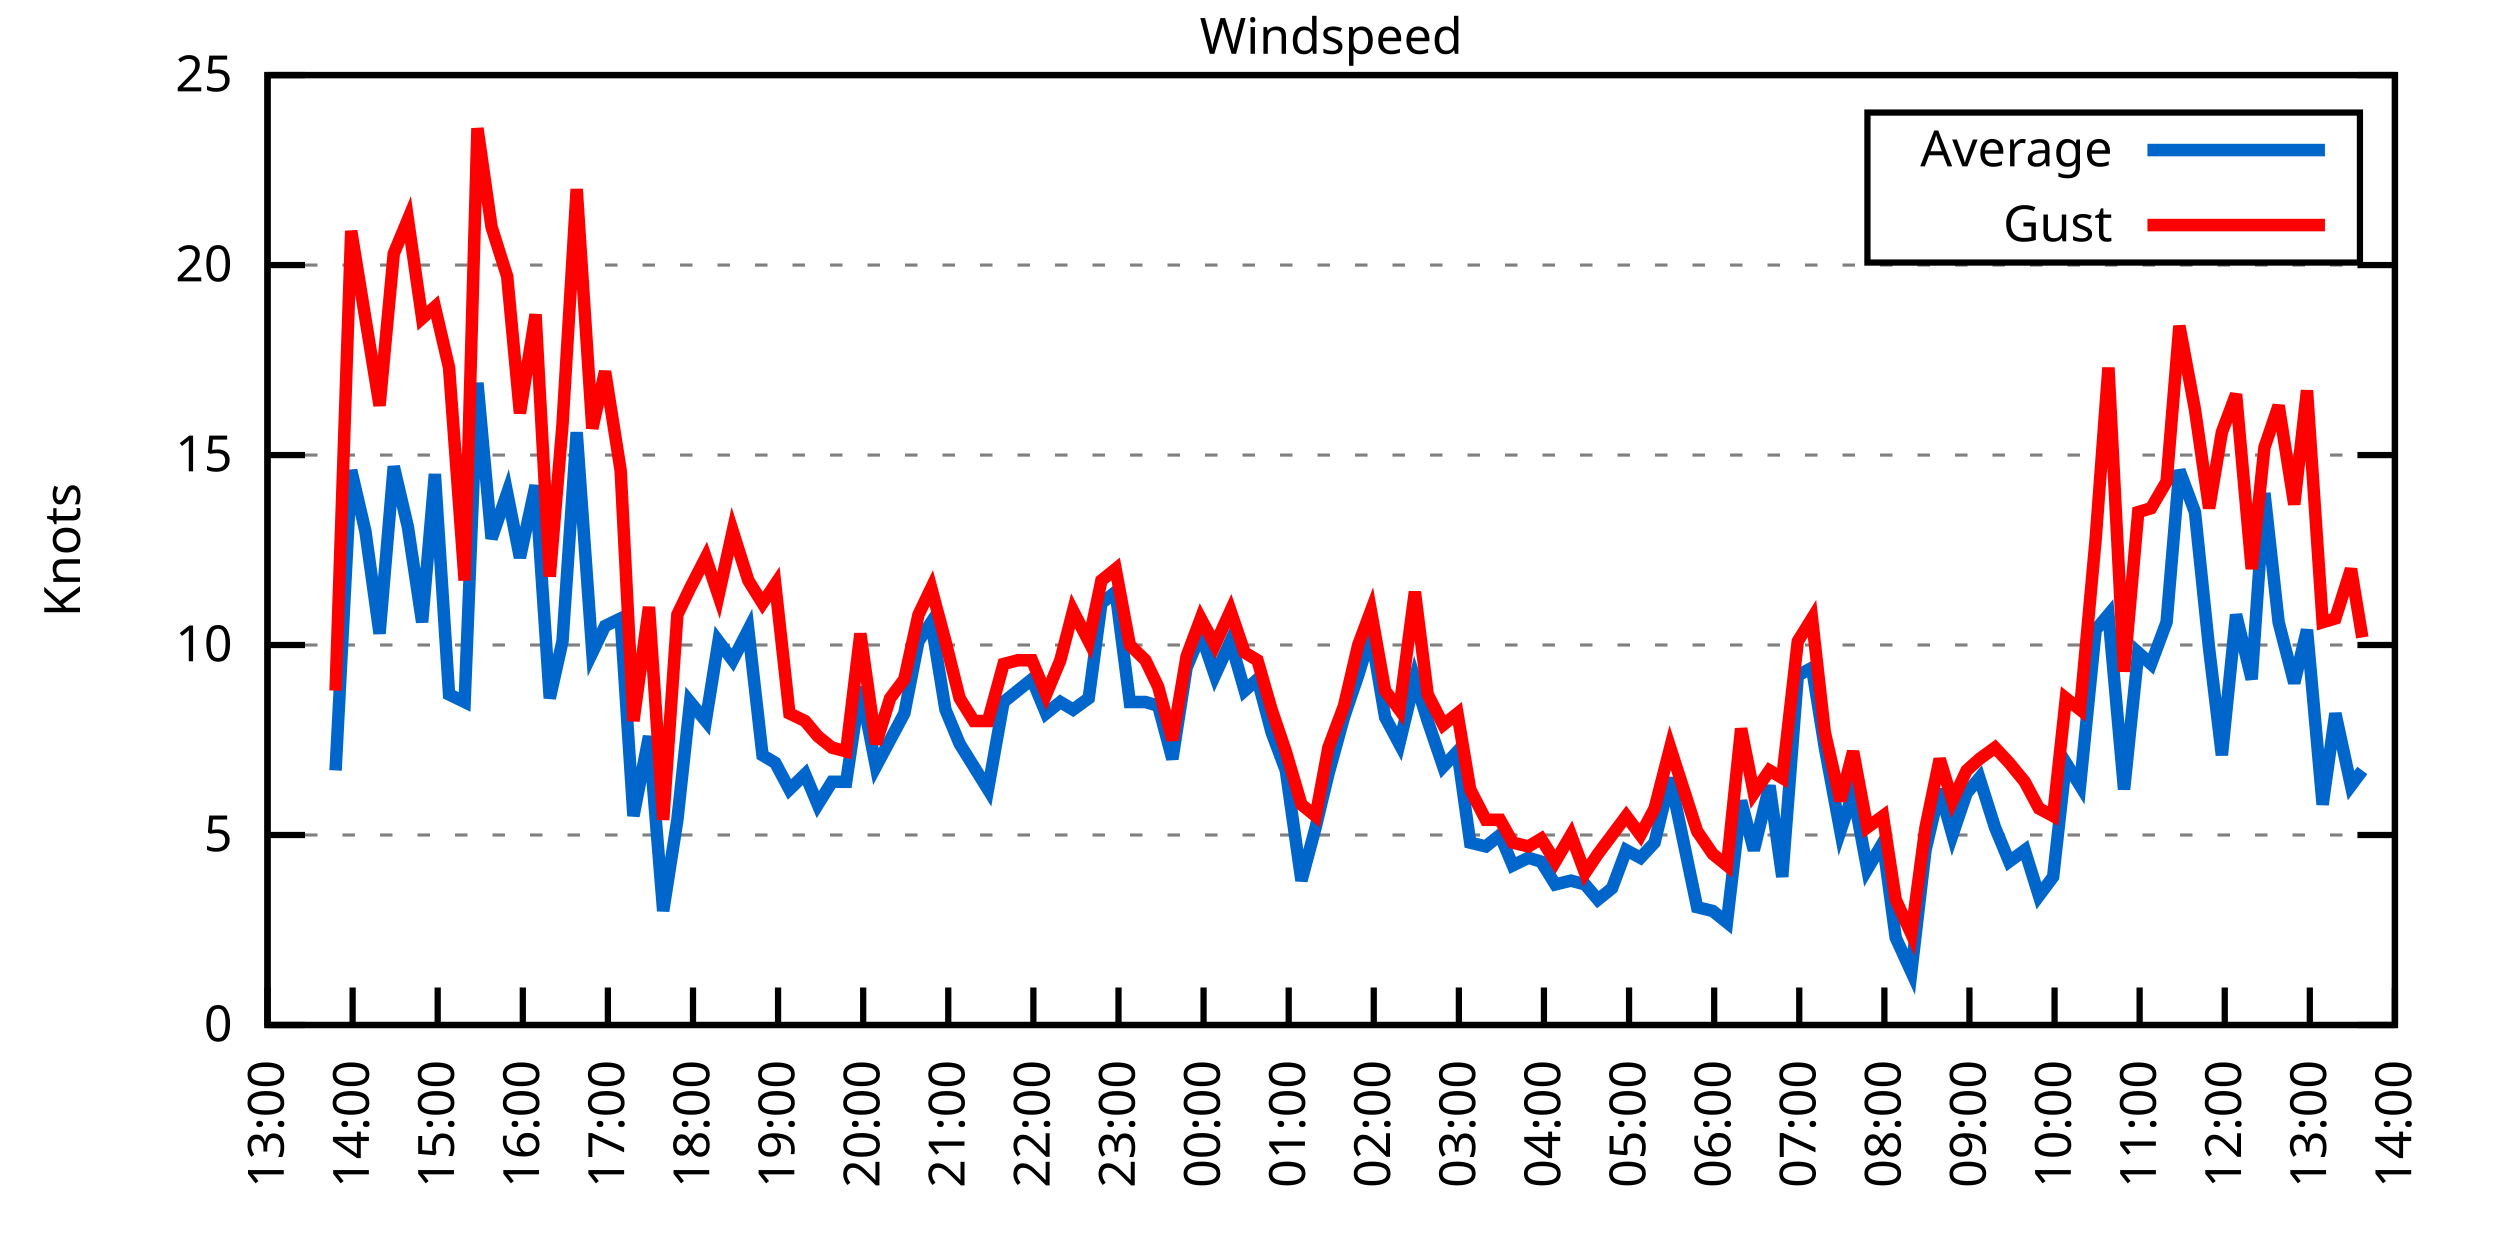
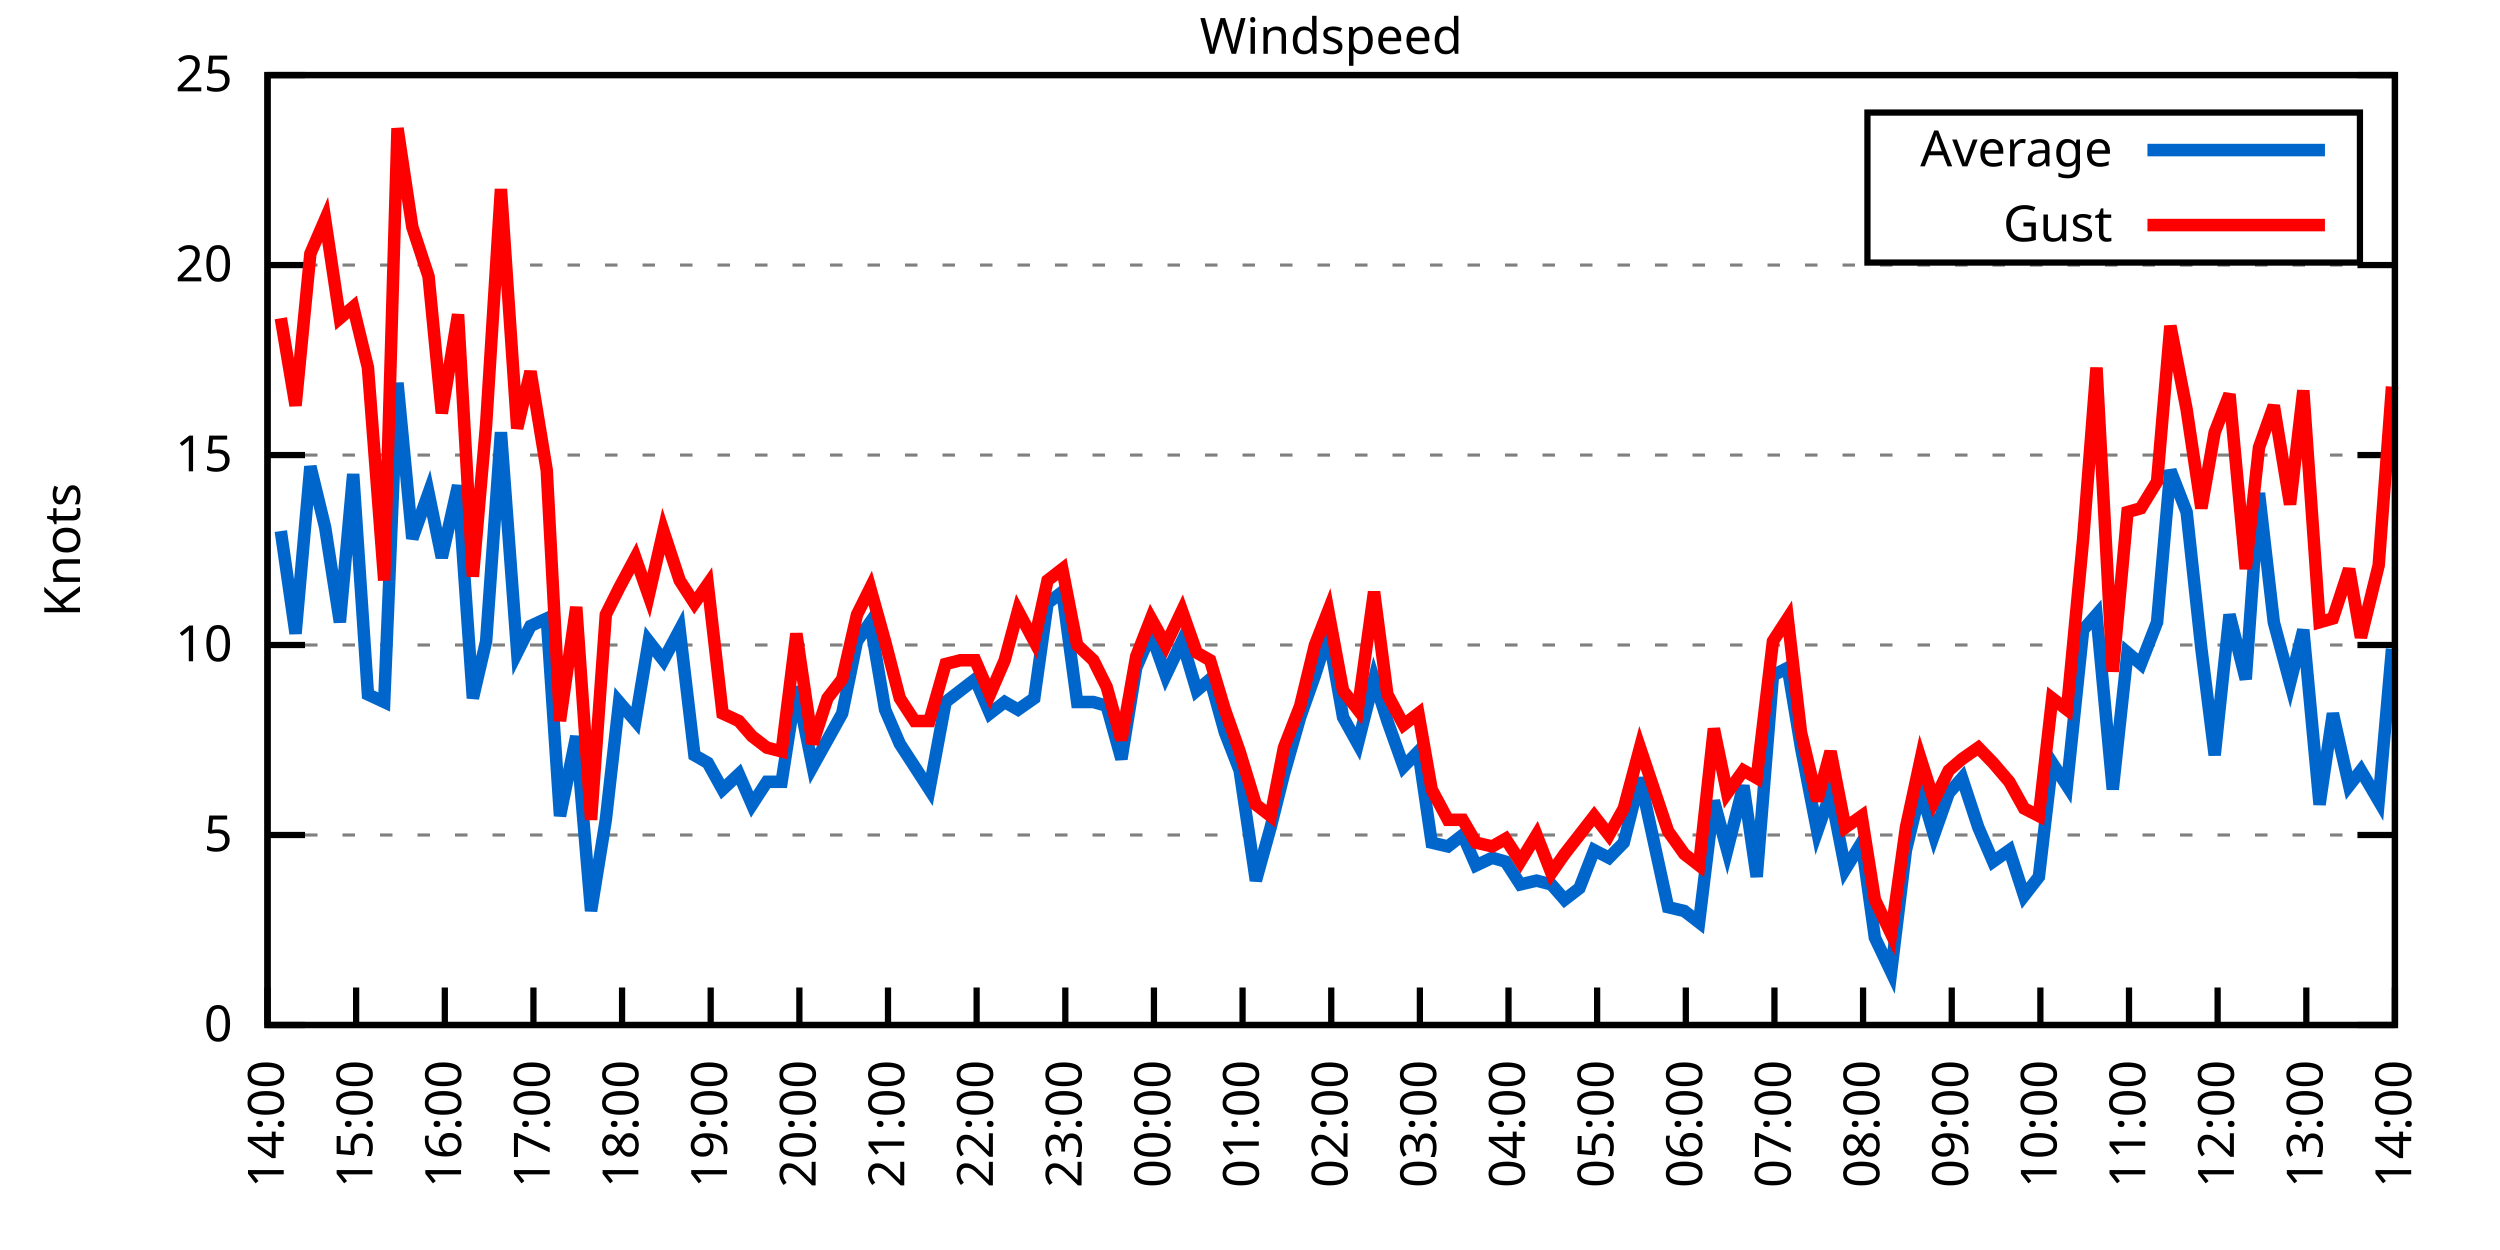
<svg xmlns="http://www.w3.org/2000/svg" xmlns:xlink="http://www.w3.org/1999/xlink" width="400" height="200" viewBox="0 0 400 200">
  <g id="gnuplot_canvas">
    <rect x="0" y="0" width="400" height="200" fill="none" />
    <defs>
      <circle id="gpDot" r="0.5" stroke-width="0.5" stroke="currentColor" />
      <path id="gpPt0" stroke-width="0.333" stroke="currentColor" d="M-1,0 h2 M0,-1 v2" />
      <path id="gpPt1" stroke-width="0.333" stroke="currentColor" d="M-1,-1 L1,1 M1,-1 L-1,1" />
      <path id="gpPt2" stroke-width="0.333" stroke="currentColor" d="M-1,0 L1,0 M0,-1 L0,1 M-1,-1 L1,1 M-1,1 L1,-1" />
      <rect id="gpPt3" stroke-width="0.333" stroke="currentColor" x="-1" y="-1" width="2" height="2" />
      <rect id="gpPt4" stroke-width="0.333" stroke="currentColor" fill="currentColor" x="-1" y="-1" width="2" height="2" />
      <circle id="gpPt5" stroke-width="0.333" stroke="currentColor" cx="0" cy="0" r="1" />
      <use xlink:href="#gpPt5" id="gpPt6" fill="currentColor" stroke="none" />
      <path id="gpPt7" stroke-width="0.333" stroke="currentColor" d="M0,-1.33 L-1.33,0.67 L1.33,0.67 z" />
      <use xlink:href="#gpPt7" id="gpPt8" fill="currentColor" stroke="none" />
      <use xlink:href="#gpPt7" id="gpPt9" stroke="currentColor" transform="rotate(180)" />
      <use xlink:href="#gpPt9" id="gpPt10" fill="currentColor" stroke="none" />
      <use xlink:href="#gpPt3" id="gpPt11" stroke="currentColor" transform="rotate(45)" />
      <use xlink:href="#gpPt11" id="gpPt12" fill="currentColor" stroke="none" />
      <path id="gpPt13" stroke-width="0.333" stroke="currentColor" d="M0,1.330 L1.265,0.411 L0.782,-1.067 L-0.782,-1.076 L-1.265,0.411 z" />
      <use xlink:href="#gpPt13" id="gpPt14" fill="currentColor" stroke="none" />
      <filter id="textbox" filterUnits="objectBoundingBox" x="0" y="0" height="1" width="1">
        <feFlood flood-color="white" flood-opacity="1" result="bgnd" />
        <feComposite in="SourceGraphic" in2="bgnd" operator="atop" />
      </filter>
      <filter id="greybox" filterUnits="objectBoundingBox" x="0" y="0" height="1" width="1">
        <feFlood flood-color="lightgrey" flood-opacity="1" result="grey" />
        <feComposite in="SourceGraphic" in2="grey" operator="atop" />
      </filter>
    </defs>
    <g fill="none" color="white" stroke="currentColor" stroke-width="1.00" stroke-linecap="butt" stroke-linejoin="miter">
</g>
    <g fill="none" color="black" stroke="currentColor" stroke-width="1.00" stroke-linecap="butt" stroke-linejoin="miter">
      <g stroke="none" shape-rendering="crispEdges">
        <polygon fill="rgb(255, 255, 255)" points="42.80,164.00 383.18,164.00 383.18,12.02 42.80,12.02 " />
      </g>
    </g>
    <g fill="none" color="black" stroke="currentColor" stroke-width="1.00" stroke-linecap="butt" stroke-linejoin="miter">
</g>
    <g fill="none" color="black" stroke="black" stroke-width="0.50" stroke-linecap="butt" stroke-linejoin="miter">
</g>
    <g fill="none" color="gray" stroke="currentColor" stroke-width="0.50" stroke-linecap="butt" stroke-linejoin="miter">
      <path stroke="gray" stroke-dasharray="2,4" class="gridline" d="M42.80,164.00 L383.19,164.00  " />
    </g>
    <g fill="none" color="gray" stroke="gray" stroke-width="1.00" stroke-linecap="butt" stroke-linejoin="miter">
</g>
    <g fill="none" color="black" stroke="currentColor" stroke-width="1.00" stroke-linecap="butt" stroke-linejoin="miter">
      <path stroke="black" d="M42.80,164.00 L48.80,164.00 M383.19,164.00 L377.19,164.00  " />
      <g transform="translate(37.20,166.60)" stroke="none" fill="black" font-family="Sans" font-size="8.00" text-anchor="end">
        <text>
          <tspan font-family="Sans"> 0</tspan>
        </text>
      </g>
    </g>
    <g fill="none" color="black" stroke="currentColor" stroke-width="1.00" stroke-linecap="butt" stroke-linejoin="miter">
</g>
    <g fill="none" color="black" stroke="black" stroke-width="0.50" stroke-linecap="butt" stroke-linejoin="miter">
</g>
    <g fill="none" color="gray" stroke="currentColor" stroke-width="0.50" stroke-linecap="butt" stroke-linejoin="miter">
      <path stroke="gray" stroke-dasharray="2,4" class="gridline" d="M42.80,133.60 L383.19,133.60  " />
    </g>
    <g fill="none" color="gray" stroke="gray" stroke-width="1.00" stroke-linecap="butt" stroke-linejoin="miter">
</g>
    <g fill="none" color="black" stroke="currentColor" stroke-width="1.00" stroke-linecap="butt" stroke-linejoin="miter">
      <path stroke="black" d="M42.80,133.60 L48.80,133.60 M383.19,133.60 L377.19,133.60  " />
      <g transform="translate(37.20,136.20)" stroke="none" fill="black" font-family="Sans" font-size="8.00" text-anchor="end">
        <text>
          <tspan font-family="Sans"> 5</tspan>
        </text>
      </g>
    </g>
    <g fill="none" color="black" stroke="currentColor" stroke-width="1.00" stroke-linecap="butt" stroke-linejoin="miter">
</g>
    <g fill="none" color="black" stroke="black" stroke-width="0.50" stroke-linecap="butt" stroke-linejoin="miter">
</g>
    <g fill="none" color="gray" stroke="currentColor" stroke-width="0.50" stroke-linecap="butt" stroke-linejoin="miter">
      <path stroke="gray" stroke-dasharray="2,4" class="gridline" d="M42.80,103.20 L383.19,103.20  " />
    </g>
    <g fill="none" color="gray" stroke="gray" stroke-width="1.00" stroke-linecap="butt" stroke-linejoin="miter">
</g>
    <g fill="none" color="black" stroke="currentColor" stroke-width="1.00" stroke-linecap="butt" stroke-linejoin="miter">
      <path stroke="black" d="M42.80,103.20 L48.80,103.20 M383.19,103.20 L377.19,103.20  " />
      <g transform="translate(37.20,105.80)" stroke="none" fill="black" font-family="Sans" font-size="8.00" text-anchor="end">
        <text>
          <tspan font-family="Sans"> 10</tspan>
        </text>
      </g>
    </g>
    <g fill="none" color="black" stroke="currentColor" stroke-width="1.00" stroke-linecap="butt" stroke-linejoin="miter">
</g>
    <g fill="none" color="black" stroke="black" stroke-width="0.50" stroke-linecap="butt" stroke-linejoin="miter">
</g>
    <g fill="none" color="gray" stroke="currentColor" stroke-width="0.50" stroke-linecap="butt" stroke-linejoin="miter">
      <path stroke="gray" stroke-dasharray="2,4" class="gridline" d="M42.80,72.81 L383.19,72.81  " />
    </g>
    <g fill="none" color="gray" stroke="gray" stroke-width="1.00" stroke-linecap="butt" stroke-linejoin="miter">
</g>
    <g fill="none" color="black" stroke="currentColor" stroke-width="1.00" stroke-linecap="butt" stroke-linejoin="miter">
      <path stroke="black" d="M42.80,72.81 L48.80,72.81 M383.19,72.81 L377.19,72.81  " />
      <g transform="translate(37.20,75.41)" stroke="none" fill="black" font-family="Sans" font-size="8.00" text-anchor="end">
        <text>
          <tspan font-family="Sans"> 15</tspan>
        </text>
      </g>
    </g>
    <g fill="none" color="black" stroke="currentColor" stroke-width="1.00" stroke-linecap="butt" stroke-linejoin="miter">
</g>
    <g fill="none" color="black" stroke="black" stroke-width="0.50" stroke-linecap="butt" stroke-linejoin="miter">
</g>
    <g fill="none" color="gray" stroke="currentColor" stroke-width="0.50" stroke-linecap="butt" stroke-linejoin="miter">
      <path stroke="gray" stroke-dasharray="2,4" class="gridline" d="M42.80,42.41 L383.19,42.41  " />
    </g>
    <g fill="none" color="gray" stroke="gray" stroke-width="1.00" stroke-linecap="butt" stroke-linejoin="miter">
</g>
    <g fill="none" color="black" stroke="currentColor" stroke-width="1.00" stroke-linecap="butt" stroke-linejoin="miter">
      <path stroke="black" d="M42.80,42.41 L48.80,42.41 M383.19,42.41 L377.19,42.41  " />
      <g transform="translate(37.20,45.01)" stroke="none" fill="black" font-family="Sans" font-size="8.00" text-anchor="end">
        <text>
          <tspan font-family="Sans"> 20</tspan>
        </text>
      </g>
    </g>
    <g fill="none" color="black" stroke="currentColor" stroke-width="1.00" stroke-linecap="butt" stroke-linejoin="miter">
</g>
    <g fill="none" color="black" stroke="black" stroke-width="0.50" stroke-linecap="butt" stroke-linejoin="miter">
</g>
    <g fill="none" color="gray" stroke="currentColor" stroke-width="0.50" stroke-linecap="butt" stroke-linejoin="miter">
      <path stroke="gray" stroke-dasharray="2,4" class="gridline" d="M42.80,12.01 L383.19,12.01  " />
    </g>
    <g fill="none" color="gray" stroke="gray" stroke-width="1.00" stroke-linecap="butt" stroke-linejoin="miter">
</g>
    <g fill="none" color="black" stroke="currentColor" stroke-width="1.00" stroke-linecap="butt" stroke-linejoin="miter">
      <path stroke="black" d="M42.80,12.01 L48.80,12.01 M383.19,12.01 L377.19,12.01  " />
      <g transform="translate(37.20,14.61)" stroke="none" fill="black" font-family="Sans" font-size="8.00" text-anchor="end">
        <text>
          <tspan font-family="Sans"> 25</tspan>
        </text>
      </g>
    </g>
    <g fill="none" color="black" stroke="currentColor" stroke-width="1.00" stroke-linecap="butt" stroke-linejoin="miter">
      <path stroke="black" d="M42.80,164.00 L42.80,158.00  " />
      <g transform="translate(45.40,169.60) rotate(270.00)" stroke="none" fill="black" font-family="Sans" font-size="8.00" text-anchor="end">
        <text>
-           <tspan font-family="Sans">13:00</tspan>
-         </text>
-       </g>
-     </g>
-     <g fill="none" color="black" stroke="currentColor" stroke-width="1.00" stroke-linecap="butt" stroke-linejoin="miter">
-       <path stroke="black" d="M56.42,164.00 L56.42,158.00  " />
-       <g transform="translate(59.02,169.60) rotate(270.00)" stroke="none" fill="black" font-family="Sans" font-size="8.00" text-anchor="end">
-         <text>
          <tspan font-family="Sans">14:00</tspan>
        </text>
      </g>
    </g>
    <g fill="none" color="black" stroke="currentColor" stroke-width="1.00" stroke-linecap="butt" stroke-linejoin="miter">
-       <path stroke="black" d="M70.03,164.00 L70.03,158.00  " />
-       <g transform="translate(72.63,169.60) rotate(270.00)" stroke="none" fill="black" font-family="Sans" font-size="8.00" text-anchor="end">
+       <path stroke="black" d="M56.98,164.00 L56.98,158.00  " />
+       <g transform="translate(59.58,169.60) rotate(270.00)" stroke="none" fill="black" font-family="Sans" font-size="8.00" text-anchor="end">
        <text>
          <tspan font-family="Sans">15:00</tspan>
        </text>
      </g>
    </g>
    <g fill="none" color="black" stroke="currentColor" stroke-width="1.00" stroke-linecap="butt" stroke-linejoin="miter">
-       <path stroke="black" d="M83.65,164.00 L83.65,158.00  " />
-       <g transform="translate(86.25,169.60) rotate(270.00)" stroke="none" fill="black" font-family="Sans" font-size="8.00" text-anchor="end">
+       <path stroke="black" d="M71.17,164.00 L71.17,158.00  " />
+       <g transform="translate(73.77,169.60) rotate(270.00)" stroke="none" fill="black" font-family="Sans" font-size="8.00" text-anchor="end">
        <text>
          <tspan font-family="Sans">16:00</tspan>
        </text>
      </g>
    </g>
    <g fill="none" color="black" stroke="currentColor" stroke-width="1.00" stroke-linecap="butt" stroke-linejoin="miter">
-       <path stroke="black" d="M97.26,164.00 L97.26,158.00  " />
-       <g transform="translate(99.86,169.60) rotate(270.00)" stroke="none" fill="black" font-family="Sans" font-size="8.00" text-anchor="end">
+       <path stroke="black" d="M85.35,164.00 L85.35,158.00  " />
+       <g transform="translate(87.95,169.60) rotate(270.00)" stroke="none" fill="black" font-family="Sans" font-size="8.00" text-anchor="end">
        <text>
          <tspan font-family="Sans">17:00</tspan>
        </text>
      </g>
    </g>
    <g fill="none" color="black" stroke="currentColor" stroke-width="1.00" stroke-linecap="butt" stroke-linejoin="miter">
-       <path stroke="black" d="M110.88,164.00 L110.88,158.00  " />
-       <g transform="translate(113.48,169.60) rotate(270.00)" stroke="none" fill="black" font-family="Sans" font-size="8.00" text-anchor="end">
+       <path stroke="black" d="M99.53,164.00 L99.53,158.00  " />
+       <g transform="translate(102.13,169.60) rotate(270.00)" stroke="none" fill="black" font-family="Sans" font-size="8.00" text-anchor="end">
        <text>
          <tspan font-family="Sans">18:00</tspan>
        </text>
      </g>
    </g>
    <g fill="none" color="black" stroke="currentColor" stroke-width="1.00" stroke-linecap="butt" stroke-linejoin="miter">
-       <path stroke="black" d="M124.49,164.00 L124.49,158.00  " />
-       <g transform="translate(127.09,169.60) rotate(270.00)" stroke="none" fill="black" font-family="Sans" font-size="8.00" text-anchor="end">
+       <path stroke="black" d="M113.71,164.00 L113.71,158.00  " />
+       <g transform="translate(116.31,169.60) rotate(270.00)" stroke="none" fill="black" font-family="Sans" font-size="8.00" text-anchor="end">
        <text>
          <tspan font-family="Sans">19:00</tspan>
        </text>
      </g>
    </g>
    <g fill="none" color="black" stroke="currentColor" stroke-width="1.00" stroke-linecap="butt" stroke-linejoin="miter">
-       <path stroke="black" d="M138.11,164.00 L138.11,158.00  " />
-       <g transform="translate(140.71,169.60) rotate(270.00)" stroke="none" fill="black" font-family="Sans" font-size="8.00" text-anchor="end">
+       <path stroke="black" d="M127.90,164.00 L127.90,158.00  " />
+       <g transform="translate(130.50,169.60) rotate(270.00)" stroke="none" fill="black" font-family="Sans" font-size="8.00" text-anchor="end">
        <text>
          <tspan font-family="Sans">20:00</tspan>
        </text>
      </g>
    </g>
    <g fill="none" color="black" stroke="currentColor" stroke-width="1.00" stroke-linecap="butt" stroke-linejoin="miter">
-       <path stroke="black" d="M151.72,164.00 L151.72,158.00  " />
-       <g transform="translate(154.32,169.60) rotate(270.00)" stroke="none" fill="black" font-family="Sans" font-size="8.00" text-anchor="end">
+       <path stroke="black" d="M142.08,164.00 L142.08,158.00  " />
+       <g transform="translate(144.68,169.60) rotate(270.00)" stroke="none" fill="black" font-family="Sans" font-size="8.00" text-anchor="end">
        <text>
          <tspan font-family="Sans">21:00</tspan>
        </text>
      </g>
    </g>
    <g fill="none" color="black" stroke="currentColor" stroke-width="1.00" stroke-linecap="butt" stroke-linejoin="miter">
-       <path stroke="black" d="M165.34,164.00 L165.34,158.00  " />
-       <g transform="translate(167.94,169.60) rotate(270.00)" stroke="none" fill="black" font-family="Sans" font-size="8.00" text-anchor="end">
+       <path stroke="black" d="M156.26,164.00 L156.26,158.00  " />
+       <g transform="translate(158.86,169.60) rotate(270.00)" stroke="none" fill="black" font-family="Sans" font-size="8.00" text-anchor="end">
        <text>
          <tspan font-family="Sans">22:00</tspan>
        </text>
      </g>
    </g>
    <g fill="none" color="black" stroke="currentColor" stroke-width="1.00" stroke-linecap="butt" stroke-linejoin="miter">
-       <path stroke="black" d="M178.96,164.00 L178.96,158.00  " />
-       <g transform="translate(181.56,169.60) rotate(270.00)" stroke="none" fill="black" font-family="Sans" font-size="8.00" text-anchor="end">
+       <path stroke="black" d="M170.45,164.00 L170.45,158.00  " />
+       <g transform="translate(173.05,169.60) rotate(270.00)" stroke="none" fill="black" font-family="Sans" font-size="8.00" text-anchor="end">
        <text>
          <tspan font-family="Sans">23:00</tspan>
        </text>
      </g>
    </g>
    <g fill="none" color="black" stroke="currentColor" stroke-width="1.00" stroke-linecap="butt" stroke-linejoin="miter">
-       <path stroke="black" d="M192.57,164.00 L192.57,158.00  " />
-       <g transform="translate(195.17,169.60) rotate(270.00)" stroke="none" fill="black" font-family="Sans" font-size="8.00" text-anchor="end">
+       <path stroke="black" d="M184.63,164.00 L184.63,158.00  " />
+       <g transform="translate(187.23,169.60) rotate(270.00)" stroke="none" fill="black" font-family="Sans" font-size="8.00" text-anchor="end">
        <text>
          <tspan font-family="Sans">00:00</tspan>
        </text>
      </g>
    </g>
    <g fill="none" color="black" stroke="currentColor" stroke-width="1.00" stroke-linecap="butt" stroke-linejoin="miter">
-       <path stroke="black" d="M206.19,164.00 L206.19,158.00  " />
-       <g transform="translate(208.79,169.60) rotate(270.00)" stroke="none" fill="black" font-family="Sans" font-size="8.00" text-anchor="end">
+       <path stroke="black" d="M198.81,164.00 L198.81,158.00  " />
+       <g transform="translate(201.41,169.60) rotate(270.00)" stroke="none" fill="black" font-family="Sans" font-size="8.00" text-anchor="end">
        <text>
          <tspan font-family="Sans">01:00</tspan>
        </text>
      </g>
    </g>
    <g fill="none" color="black" stroke="currentColor" stroke-width="1.00" stroke-linecap="butt" stroke-linejoin="miter">
-       <path stroke="black" d="M219.80,164.00 L219.80,158.00  " />
-       <g transform="translate(222.40,169.60) rotate(270.00)" stroke="none" fill="black" font-family="Sans" font-size="8.00" text-anchor="end">
+       <path stroke="black" d="M213.00,164.00 L213.00,158.00  " />
+       <g transform="translate(215.60,169.60) rotate(270.00)" stroke="none" fill="black" font-family="Sans" font-size="8.00" text-anchor="end">
        <text>
          <tspan font-family="Sans">02:00</tspan>
        </text>
      </g>
    </g>
    <g fill="none" color="black" stroke="currentColor" stroke-width="1.00" stroke-linecap="butt" stroke-linejoin="miter">
-       <path stroke="black" d="M233.42,164.00 L233.42,158.00  " />
-       <g transform="translate(236.02,169.60) rotate(270.00)" stroke="none" fill="black" font-family="Sans" font-size="8.00" text-anchor="end">
+       <path stroke="black" d="M227.18,164.00 L227.18,158.00  " />
+       <g transform="translate(229.78,169.60) rotate(270.00)" stroke="none" fill="black" font-family="Sans" font-size="8.00" text-anchor="end">
        <text>
          <tspan font-family="Sans">03:00</tspan>
        </text>
      </g>
    </g>
    <g fill="none" color="black" stroke="currentColor" stroke-width="1.00" stroke-linecap="butt" stroke-linejoin="miter">
-       <path stroke="black" d="M247.03,164.00 L247.03,158.00  " />
-       <g transform="translate(249.63,169.60) rotate(270.00)" stroke="none" fill="black" font-family="Sans" font-size="8.00" text-anchor="end">
+       <path stroke="black" d="M241.36,164.00 L241.36,158.00  " />
+       <g transform="translate(243.96,169.60) rotate(270.00)" stroke="none" fill="black" font-family="Sans" font-size="8.00" text-anchor="end">
        <text>
          <tspan font-family="Sans">04:00</tspan>
        </text>
      </g>
    </g>
    <g fill="none" color="black" stroke="currentColor" stroke-width="1.00" stroke-linecap="butt" stroke-linejoin="miter">
-       <path stroke="black" d="M260.65,164.00 L260.65,158.00  " />
-       <g transform="translate(263.25,169.60) rotate(270.00)" stroke="none" fill="black" font-family="Sans" font-size="8.00" text-anchor="end">
+       <path stroke="black" d="M255.54,164.00 L255.54,158.00  " />
+       <g transform="translate(258.14,169.60) rotate(270.00)" stroke="none" fill="black" font-family="Sans" font-size="8.00" text-anchor="end">
        <text>
          <tspan font-family="Sans">05:00</tspan>
        </text>
      </g>
    </g>
    <g fill="none" color="black" stroke="currentColor" stroke-width="1.00" stroke-linecap="butt" stroke-linejoin="miter">
-       <path stroke="black" d="M274.27,164.00 L274.27,158.00  " />
-       <g transform="translate(276.87,169.60) rotate(270.00)" stroke="none" fill="black" font-family="Sans" font-size="8.00" text-anchor="end">
+       <path stroke="black" d="M269.73,164.00 L269.73,158.00  " />
+       <g transform="translate(272.33,169.60) rotate(270.00)" stroke="none" fill="black" font-family="Sans" font-size="8.00" text-anchor="end">
        <text>
          <tspan font-family="Sans">06:00</tspan>
        </text>
      </g>
    </g>
    <g fill="none" color="black" stroke="currentColor" stroke-width="1.00" stroke-linecap="butt" stroke-linejoin="miter">
-       <path stroke="black" d="M287.88,164.00 L287.88,158.00  " />
-       <g transform="translate(290.48,169.60) rotate(270.00)" stroke="none" fill="black" font-family="Sans" font-size="8.00" text-anchor="end">
+       <path stroke="black" d="M283.91,164.00 L283.91,158.00  " />
+       <g transform="translate(286.51,169.60) rotate(270.00)" stroke="none" fill="black" font-family="Sans" font-size="8.00" text-anchor="end">
        <text>
          <tspan font-family="Sans">07:00</tspan>
        </text>
      </g>
    </g>
    <g fill="none" color="black" stroke="currentColor" stroke-width="1.00" stroke-linecap="butt" stroke-linejoin="miter">
-       <path stroke="black" d="M301.50,164.00 L301.50,158.00  " />
-       <g transform="translate(304.10,169.60) rotate(270.00)" stroke="none" fill="black" font-family="Sans" font-size="8.00" text-anchor="end">
+       <path stroke="black" d="M298.09,164.00 L298.09,158.00  " />
+       <g transform="translate(300.69,169.60) rotate(270.00)" stroke="none" fill="black" font-family="Sans" font-size="8.00" text-anchor="end">
        <text>
          <tspan font-family="Sans">08:00</tspan>
        </text>
      </g>
    </g>
    <g fill="none" color="black" stroke="currentColor" stroke-width="1.00" stroke-linecap="butt" stroke-linejoin="miter">
-       <path stroke="black" d="M315.11,164.00 L315.11,158.00  " />
-       <g transform="translate(317.71,169.60) rotate(270.00)" stroke="none" fill="black" font-family="Sans" font-size="8.00" text-anchor="end">
+       <path stroke="black" d="M312.28,164.00 L312.28,158.00  " />
+       <g transform="translate(314.88,169.60) rotate(270.00)" stroke="none" fill="black" font-family="Sans" font-size="8.00" text-anchor="end">
        <text>
          <tspan font-family="Sans">09:00</tspan>
        </text>
      </g>
    </g>
    <g fill="none" color="black" stroke="currentColor" stroke-width="1.00" stroke-linecap="butt" stroke-linejoin="miter">
-       <path stroke="black" d="M328.73,164.00 L328.73,158.00  " />
-       <g transform="translate(331.33,169.60) rotate(270.00)" stroke="none" fill="black" font-family="Sans" font-size="8.00" text-anchor="end">
+       <path stroke="black" d="M326.46,164.00 L326.46,158.00  " />
+       <g transform="translate(329.06,169.60) rotate(270.00)" stroke="none" fill="black" font-family="Sans" font-size="8.00" text-anchor="end">
        <text>
          <tspan font-family="Sans">10:00</tspan>
        </text>
      </g>
    </g>
    <g fill="none" color="black" stroke="currentColor" stroke-width="1.00" stroke-linecap="butt" stroke-linejoin="miter">
-       <path stroke="black" d="M342.34,164.00 L342.34,158.00  " />
-       <g transform="translate(344.94,169.60) rotate(270.00)" stroke="none" fill="black" font-family="Sans" font-size="8.00" text-anchor="end">
+       <path stroke="black" d="M340.64,164.00 L340.64,158.00  " />
+       <g transform="translate(343.24,169.60) rotate(270.00)" stroke="none" fill="black" font-family="Sans" font-size="8.00" text-anchor="end">
        <text>
          <tspan font-family="Sans">11:00</tspan>
        </text>
      </g>
    </g>
    <g fill="none" color="black" stroke="currentColor" stroke-width="1.00" stroke-linecap="butt" stroke-linejoin="miter">
-       <path stroke="black" d="M355.96,164.00 L355.96,158.00  " />
-       <g transform="translate(358.56,169.60) rotate(270.00)" stroke="none" fill="black" font-family="Sans" font-size="8.00" text-anchor="end">
+       <path stroke="black" d="M354.82,164.00 L354.82,158.00  " />
+       <g transform="translate(357.42,169.60) rotate(270.00)" stroke="none" fill="black" font-family="Sans" font-size="8.00" text-anchor="end">
        <text>
          <tspan font-family="Sans">12:00</tspan>
        </text>
      </g>
    </g>
    <g fill="none" color="black" stroke="currentColor" stroke-width="1.00" stroke-linecap="butt" stroke-linejoin="miter">
-       <path stroke="black" d="M369.57,164.00 L369.57,158.00  " />
-       <g transform="translate(372.17,169.60) rotate(270.00)" stroke="none" fill="black" font-family="Sans" font-size="8.00" text-anchor="end">
+       <path stroke="black" d="M369.01,164.00 L369.01,158.00  " />
+       <g transform="translate(371.61,169.60) rotate(270.00)" stroke="none" fill="black" font-family="Sans" font-size="8.00" text-anchor="end">
        <text>
          <tspan font-family="Sans">13:00</tspan>
        </text>
      </g>
    </g>
    <g fill="none" color="black" stroke="currentColor" stroke-width="1.00" stroke-linecap="butt" stroke-linejoin="miter">
      <path stroke="black" d="M383.19,164.00 L383.19,158.00  " />
      <g transform="translate(385.79,169.60) rotate(270.00)" stroke="none" fill="black" font-family="Sans" font-size="8.00" text-anchor="end">
        <text>
          <tspan font-family="Sans">14:00</tspan>
        </text>
      </g>
    </g>
    <g fill="none" color="black" stroke="currentColor" stroke-width="1.00" stroke-linecap="butt" stroke-linejoin="miter">
</g>
    <g fill="none" color="black" stroke="currentColor" stroke-width="1.00" stroke-linecap="butt" stroke-linejoin="miter">
      <path stroke="black" d="M42.80,12.01 L42.80,164.00 L383.19,164.00 L383.19,12.01 L42.80,12.01 Z  " />
    </g>
    <g fill="none" color="black" stroke="currentColor" stroke-width="1.00" stroke-linecap="butt" stroke-linejoin="miter">
</g>
    <g fill="none" color="black" stroke="currentColor" stroke-width="1.00" stroke-linecap="butt" stroke-linejoin="miter">
      <path stroke="black" d="M298.79,42.01 L298.79,18.01 L377.59,18.01 L377.59,42.01 L298.79,42.01 Z  " />
    </g>
    <g id="Windspeed_plot_1">
      <g fill="none" color="white" stroke="black" stroke-width="2.00" stroke-linecap="butt" stroke-linejoin="miter">
</g>
      <g fill="none" color="black" stroke="currentColor" stroke-width="2.00" stroke-linecap="butt" stroke-linejoin="miter">
        <g transform="translate(337.99,26.61)" stroke="none" fill="black" font-family="Sans" font-size="8.00" text-anchor="end">
          <text>
            <tspan font-family="Sans">Average</tspan>
          </text>
        </g>
      </g>
      <g fill="none" color="black" stroke="currentColor" stroke-width="2.00" stroke-linecap="butt" stroke-linejoin="miter">
-         <path stroke="rgb(  0, 102, 204)" d="M343.59,24.01 L371.99,24.01 M53.69,123.27 L56.19,75.24 L58.46,84.97 L60.73,101.38 L63.00,74.63 L65.27,84.36   L67.54,99.56 L69.58,75.85 L71.85,111.11 L74.34,112.32 L76.39,61.25 L78.65,86.18 L81.15,78.89 L83.19,89.22   L85.69,77.67 L87.96,111.72 L90.00,102.60 L92.27,69.16 L94.77,104.42 L96.81,100.16 L99.30,98.95 L101.35,130.56   L103.84,117.80 L106.11,145.76 L108.38,131.17 L110.42,112.32 L112.92,115.36 L114.96,102.60 L117.23,105.64 L119.73,100.77   L122.00,120.83 L124.04,122.05 L126.31,126.31 L128.81,123.87 L130.85,128.74 L133.12,125.09 L135.39,125.09 L137.66,109.89   L140.15,122.66 L142.42,118.40 L144.69,114.15 L146.96,102.60 L149.00,99.56 L151.27,113.54 L153.54,119.01 L155.81,122.66   L158.08,126.31 L160.57,112.32 L162.84,110.50 L165.11,108.68 L167.38,114.15 L169.65,112.32 L171.69,113.54 L174.19,111.72   L176.23,96.52 L178.50,94.69 L180.77,112.32 L183.27,112.32 L185.31,112.93 L187.58,121.44 L189.85,106.85 L192.12,101.38   L194.39,108.07 L196.88,102.60 L199.15,110.50 L201.19,108.68 L203.46,117.19 L205.73,123.27 L208.23,140.90 L210.50,132.39   L212.54,123.87 L215.04,114.76 L217.31,108.07 L219.35,101.38 L221.62,114.76 L223.89,119.01 L226.38,108.68 L228.43,115.36   L230.92,122.66 L233.19,120.23 L235.23,134.82 L237.73,135.43 L240.00,133.60 L242.04,138.47 L244.54,137.25 L246.58,137.86   L248.85,141.51 L251.35,140.90 L253.61,141.51 L255.66,143.94 L257.93,142.11 L260.20,136.03 L262.47,137.25 L264.73,134.82   L267.23,124.48 L271.54,145.15 L274.04,145.76 L276.31,147.59 L278.58,128.13 L280.62,136.03 L283.12,125.70 L285.16,140.29   L287.65,108.07 L289.92,106.85 L291.97,119.62 L294.46,132.99 L296.50,126.91 L298.77,139.07 L301.27,134.82 L303.31,150.02   L305.81,155.49 L308.08,136.03 L310.35,126.31 L312.39,133.60 L314.66,126.91 L316.70,124.48 L319.20,132.39 L321.47,137.86   L323.96,136.03 L326.23,143.33 L328.50,140.29 L330.54,122.05 L332.81,125.70 L335.31,100.77 L337.35,98.34 L339.85,126.31   L342.12,104.42 L344.16,106.24 L346.65,99.56 L348.70,75.24 L351.19,81.93 L353.46,103.81 L355.50,120.83 L357.77,98.34   L360.27,108.68 L362.31,78.89 L364.58,99.56 L367.08,109.28 L369.12,100.77 L371.62,128.74 L373.66,114.15 L376.16,125.70   L377.97,123.27  " />
+         <path stroke="rgb(  0, 102, 204)" d="M343.59,24.01 L371.99,24.01 M44.93,84.97 L47.29,101.38 L49.66,74.63 L52.02,84.36 L54.38,99.56 L56.51,75.85   L58.87,111.11 L61.47,112.32 L63.60,61.25 L65.97,86.18 L68.57,78.89 L70.69,89.22 L73.29,77.67 L75.66,111.72   L77.78,102.60 L80.15,69.16 L82.75,104.42 L84.88,100.16 L87.48,98.95 L89.60,130.56 L92.20,117.80 L94.57,145.76   L96.93,131.17 L99.06,112.32 L101.66,115.36 L103.79,102.60 L106.15,105.64 L108.75,100.77 L111.11,120.83 L113.24,122.05   L115.61,126.31 L118.21,123.87 L120.33,128.74 L122.70,125.09 L125.06,125.09 L127.42,109.89 L130.02,122.66 L132.39,118.40   L134.75,114.15 L137.12,102.60 L139.24,99.56 L141.61,113.54 L143.97,119.01 L146.34,122.66 L148.70,126.31 L151.30,112.32   L153.66,110.50 L156.03,108.68 L158.39,114.15 L160.75,112.32 L162.88,113.54 L165.48,111.72 L167.61,96.52 L169.97,94.69   L172.34,112.32 L174.94,112.32 L177.06,112.93 L179.43,121.44 L181.79,106.85 L184.16,101.38 L186.52,108.07 L189.12,102.60   L191.48,110.50 L193.61,108.68 L195.98,117.19 L198.34,123.27 L200.94,140.90 L203.30,132.39 L205.43,123.87 L208.03,114.76   L210.39,108.07 L212.52,101.38 L214.89,114.76 L217.25,119.01 L219.85,108.68 L221.98,115.36 L224.58,122.66 L226.94,120.23   L229.07,134.82 L231.67,135.43 L234.03,133.60 L236.16,138.47 L238.76,137.25 L240.89,137.86 L243.25,141.51 L245.85,140.90   L248.22,141.51 L250.34,143.94 L252.71,142.11 L255.07,136.03 L257.43,137.25 L259.80,134.82 L262.40,124.48 L266.89,145.15   L269.49,145.76 L271.85,147.59 L274.22,128.13 L276.35,136.03 L278.95,125.70 L281.07,140.29 L283.67,108.07 L286.04,106.85   L288.16,119.62 L290.76,132.99 L292.89,126.91 L295.26,139.07 L297.86,134.82 L299.98,150.02 L302.58,155.49 L304.95,136.03   L307.31,126.31 L309.44,133.60 L311.80,126.91 L313.93,124.48 L316.53,132.39 L318.89,137.86 L321.49,136.03 L323.86,143.33   L326.22,140.29 L328.35,122.05 L330.71,125.70 L333.31,100.77 L335.44,98.34 L338.04,126.31 L340.40,104.42 L342.53,106.24   L345.13,99.56 L347.26,75.24 L349.86,81.93 L352.22,103.81 L354.35,120.83 L356.72,98.34 L359.32,108.68 L361.44,78.89   L363.81,99.56 L366.41,109.28 L368.53,100.77 L371.13,128.74 L373.26,114.15 L375.86,125.70 L377.75,123.27 L380.59,128.13   L382.72,103.81  " />
      </g>
    </g>
    <g id="Windspeed_plot_2">
      <g fill="none" color="black" stroke="currentColor" stroke-width="2.00" stroke-linecap="butt" stroke-linejoin="miter">
        <g transform="translate(337.99,38.61)" stroke="none" fill="black" font-family="Sans" font-size="8.00" text-anchor="end">
          <text>
            <tspan font-family="Sans">Gust</tspan>
          </text>
        </g>
      </g>
      <g fill="none" color="black" stroke="currentColor" stroke-width="2.00" stroke-linecap="butt" stroke-linejoin="miter">
-         <path stroke="rgb(255,   0,   0)" d="M343.59,36.01 L371.99,36.01 M53.69,110.50 L56.19,36.94 L58.46,50.92 L60.73,64.90 L63.00,40.58 L65.27,35.11   L67.54,50.92 L69.58,49.10 L71.85,58.82 L74.34,92.87 L76.39,20.52 L78.65,36.33 L81.15,44.23 L83.19,66.12   L85.69,50.31 L87.96,92.26 L90.00,67.94 L92.27,30.25 L94.77,68.55 L96.81,59.43 L99.30,75.24 L101.35,115.36   L103.84,97.12 L106.11,131.17 L108.38,98.34 L110.42,94.08 L112.92,89.22 L114.96,95.30 L117.23,84.97 L119.73,92.87   L122.00,96.52 L124.04,93.48 L126.31,114.15 L128.81,115.36 L130.85,117.80 L133.12,119.62 L135.39,120.23 L137.66,101.38   L140.15,119.01 L142.42,111.72 L144.69,108.68 L146.96,98.34 L149.00,94.08 L151.27,102.60 L153.54,111.72 L155.81,115.36   L158.08,115.36 L160.57,106.24 L162.84,105.64 L165.11,105.64 L167.38,111.11 L169.65,105.64 L171.69,97.73 L174.19,102.60   L176.23,92.87 L178.50,91.04 L180.77,103.20 L183.27,105.64 L185.31,109.89 L187.58,118.40 L189.85,105.03 L192.12,98.95   L194.39,103.20 L196.88,97.73 L199.15,104.42 L201.19,105.64 L203.46,113.54 L205.73,120.23 L208.23,128.74 L210.50,130.56   L212.54,119.62 L215.04,112.93 L217.31,103.20 L219.35,97.73 L221.62,110.50 L223.89,113.54 L226.38,94.69 L228.43,111.11   L230.92,115.97 L233.19,114.15 L235.23,126.31 L237.73,131.17 L240.00,131.17 L242.04,134.82 L244.54,135.43 L246.58,134.21   L248.85,137.86 L251.35,133.60 L253.61,139.68 L255.66,136.64 L257.93,133.60 L260.20,130.56 L262.47,133.60 L264.73,129.35   L267.23,119.62 L271.54,132.99 L274.04,136.64 L276.31,138.47 L278.58,116.58 L280.62,126.91 L283.12,123.27 L285.16,124.48   L287.65,102.60 L289.92,98.95 L291.97,117.19 L294.46,128.13 L296.50,120.23 L298.77,132.39 L301.27,130.56 L303.31,143.94   L305.81,149.41 L308.08,132.39 L310.35,121.44 L312.39,128.13 L314.66,123.27 L316.70,121.44 L319.20,119.62 L321.47,122.05   L323.96,125.09 L326.23,129.35 L328.50,130.56 L330.54,111.72 L332.81,113.54 L335.31,86.18 L337.35,58.82 L339.85,107.46   L342.12,81.93 L344.16,81.32 L346.65,77.06 L348.70,52.14 L351.19,65.51 L353.46,81.32 L355.50,69.16 L357.77,63.08   L360.27,91.04 L362.31,71.59 L364.58,64.90 L367.08,80.71 L369.12,62.47 L371.62,99.56 L373.66,98.95 L376.16,91.04   L377.97,101.99  " />
+         <path stroke="rgb(255,   0,   0)" d="M343.59,36.01 L371.99,36.01 M44.93,50.92 L47.29,64.90 L49.66,40.58 L52.02,35.11 L54.38,50.92 L56.51,49.10   L58.87,58.82 L61.47,92.87 L63.60,20.52 L65.97,36.33 L68.57,44.23 L70.69,66.12 L73.29,50.31 L75.66,92.26   L77.78,67.94 L80.15,30.25 L82.75,68.55 L84.88,59.43 L87.48,75.24 L89.60,115.36 L92.20,97.12 L94.57,131.17   L96.93,98.34 L99.06,94.08 L101.66,89.22 L103.79,95.30 L106.15,84.97 L108.75,92.87 L111.11,96.52 L113.24,93.48   L115.61,114.15 L118.21,115.36 L120.33,117.80 L122.70,119.62 L125.06,120.23 L127.42,101.38 L130.02,119.01 L132.39,111.72   L134.75,108.68 L137.12,98.34 L139.24,94.08 L141.61,102.60 L143.97,111.72 L146.34,115.36 L148.70,115.36 L151.30,106.24   L153.66,105.64 L156.03,105.64 L158.39,111.11 L160.75,105.64 L162.88,97.73 L165.48,102.60 L167.61,92.87 L169.97,91.04   L172.34,103.20 L174.94,105.64 L177.06,109.89 L179.43,118.40 L181.79,105.03 L184.16,98.95 L186.52,103.20 L189.12,97.73   L191.48,104.42 L193.61,105.64 L195.98,113.54 L198.34,120.23 L200.94,128.74 L203.30,130.56 L205.43,119.62 L208.03,112.93   L210.39,103.20 L212.52,97.73 L214.89,110.50 L217.25,113.54 L219.85,94.69 L221.98,111.11 L224.58,115.97 L226.94,114.15   L229.07,126.31 L231.67,131.17 L234.03,131.17 L236.16,134.82 L238.76,135.43 L240.89,134.21 L243.25,137.86 L245.85,133.60   L248.22,139.68 L250.34,136.64 L252.71,133.60 L255.07,130.56 L257.43,133.60 L259.80,129.35 L262.40,119.62 L266.89,132.99   L269.49,136.64 L271.85,138.47 L274.22,116.58 L276.35,126.91 L278.95,123.27 L281.07,124.48 L283.67,102.60 L286.04,98.95   L288.16,117.19 L290.76,128.13 L292.89,120.23 L295.26,132.39 L297.86,130.56 L299.98,143.94 L302.58,149.41 L304.95,132.39   L307.31,121.44 L309.44,128.13 L311.80,123.27 L313.93,121.44 L316.53,119.62 L318.89,122.05 L321.49,125.09 L323.86,129.35   L326.22,130.56 L328.35,111.72 L330.71,113.54 L333.31,86.18 L335.44,58.82 L338.04,107.46 L340.40,81.93 L342.53,81.32   L345.13,77.06 L347.26,52.14 L349.86,65.51 L352.22,81.32 L354.35,69.16 L356.72,63.08 L359.32,91.04 L361.44,71.59   L363.81,64.90 L366.41,80.71 L368.53,62.47 L371.13,99.56 L373.26,98.95 L375.86,91.04 L377.75,101.99 L380.59,90.44   L382.72,61.86  " />
      </g>
    </g>
    <g fill="none" color="black" stroke="currentColor" stroke-width="2.00" stroke-linecap="butt" stroke-linejoin="miter">
</g>
    <g fill="none" color="black" stroke="black" stroke-width="1.00" stroke-linecap="butt" stroke-linejoin="miter">
</g>
    <g fill="none" color="black" stroke="currentColor" stroke-width="1.00" stroke-linecap="butt" stroke-linejoin="miter">
      <path stroke="black" d="M42.80,12.01 L42.80,164.00 L383.19,164.00 L383.19,12.01 L42.80,12.01 Z  " />
      <g transform="translate(12.80,88.01) rotate(270.00)" stroke="none" fill="black" font-family="Sans" font-size="8.00" text-anchor="middle">
        <text>
          <tspan font-family="Sans">Knots</tspan>
        </text>
      </g>
    </g>
    <g fill="none" color="black" stroke="currentColor" stroke-width="1.00" stroke-linecap="butt" stroke-linejoin="miter">
</g>
    <g fill="none" color="black" stroke="currentColor" stroke-width="1.00" stroke-linecap="butt" stroke-linejoin="miter">
      <g transform="translate(212.99,8.61)" stroke="none" fill="black" font-family="Sans" font-size="8.00" text-anchor="middle">
        <text>
          <tspan font-family="Sans">Windspeed</tspan>
        </text>
      </g>
    </g>
    <g fill="none" color="black" stroke="currentColor" stroke-width="1.00" stroke-linecap="butt" stroke-linejoin="miter">
</g>
  </g>
</svg>
